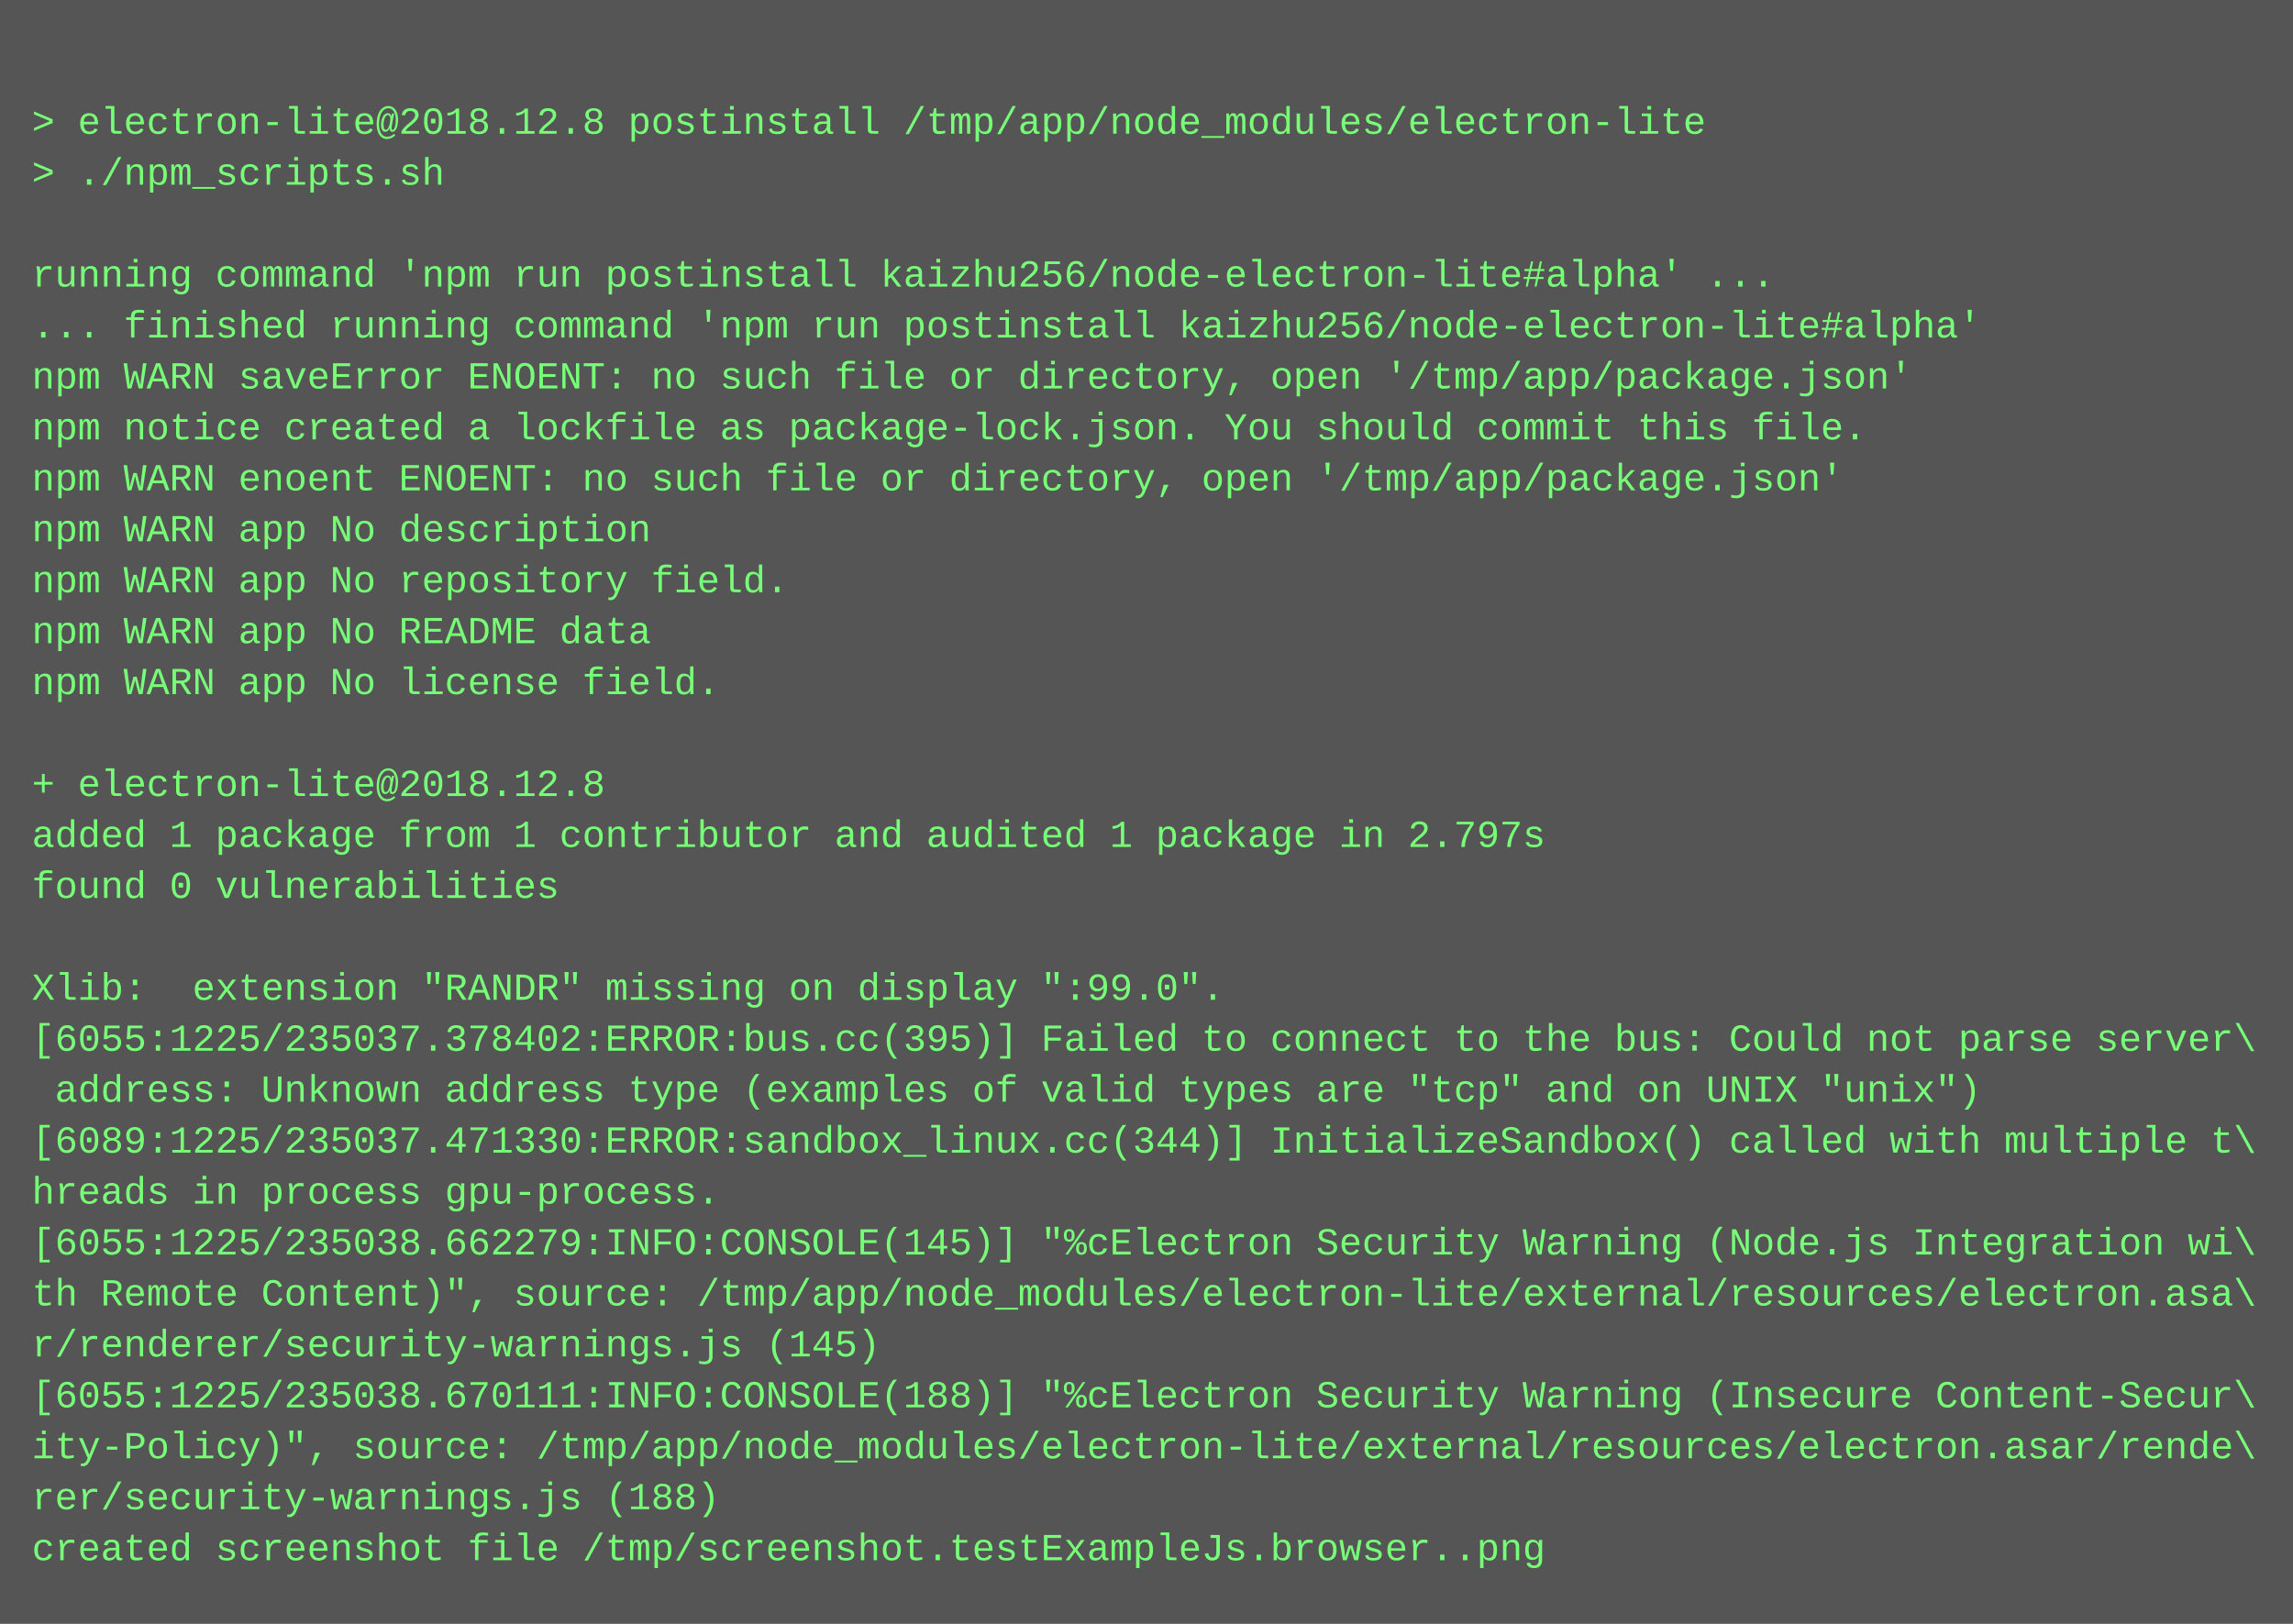
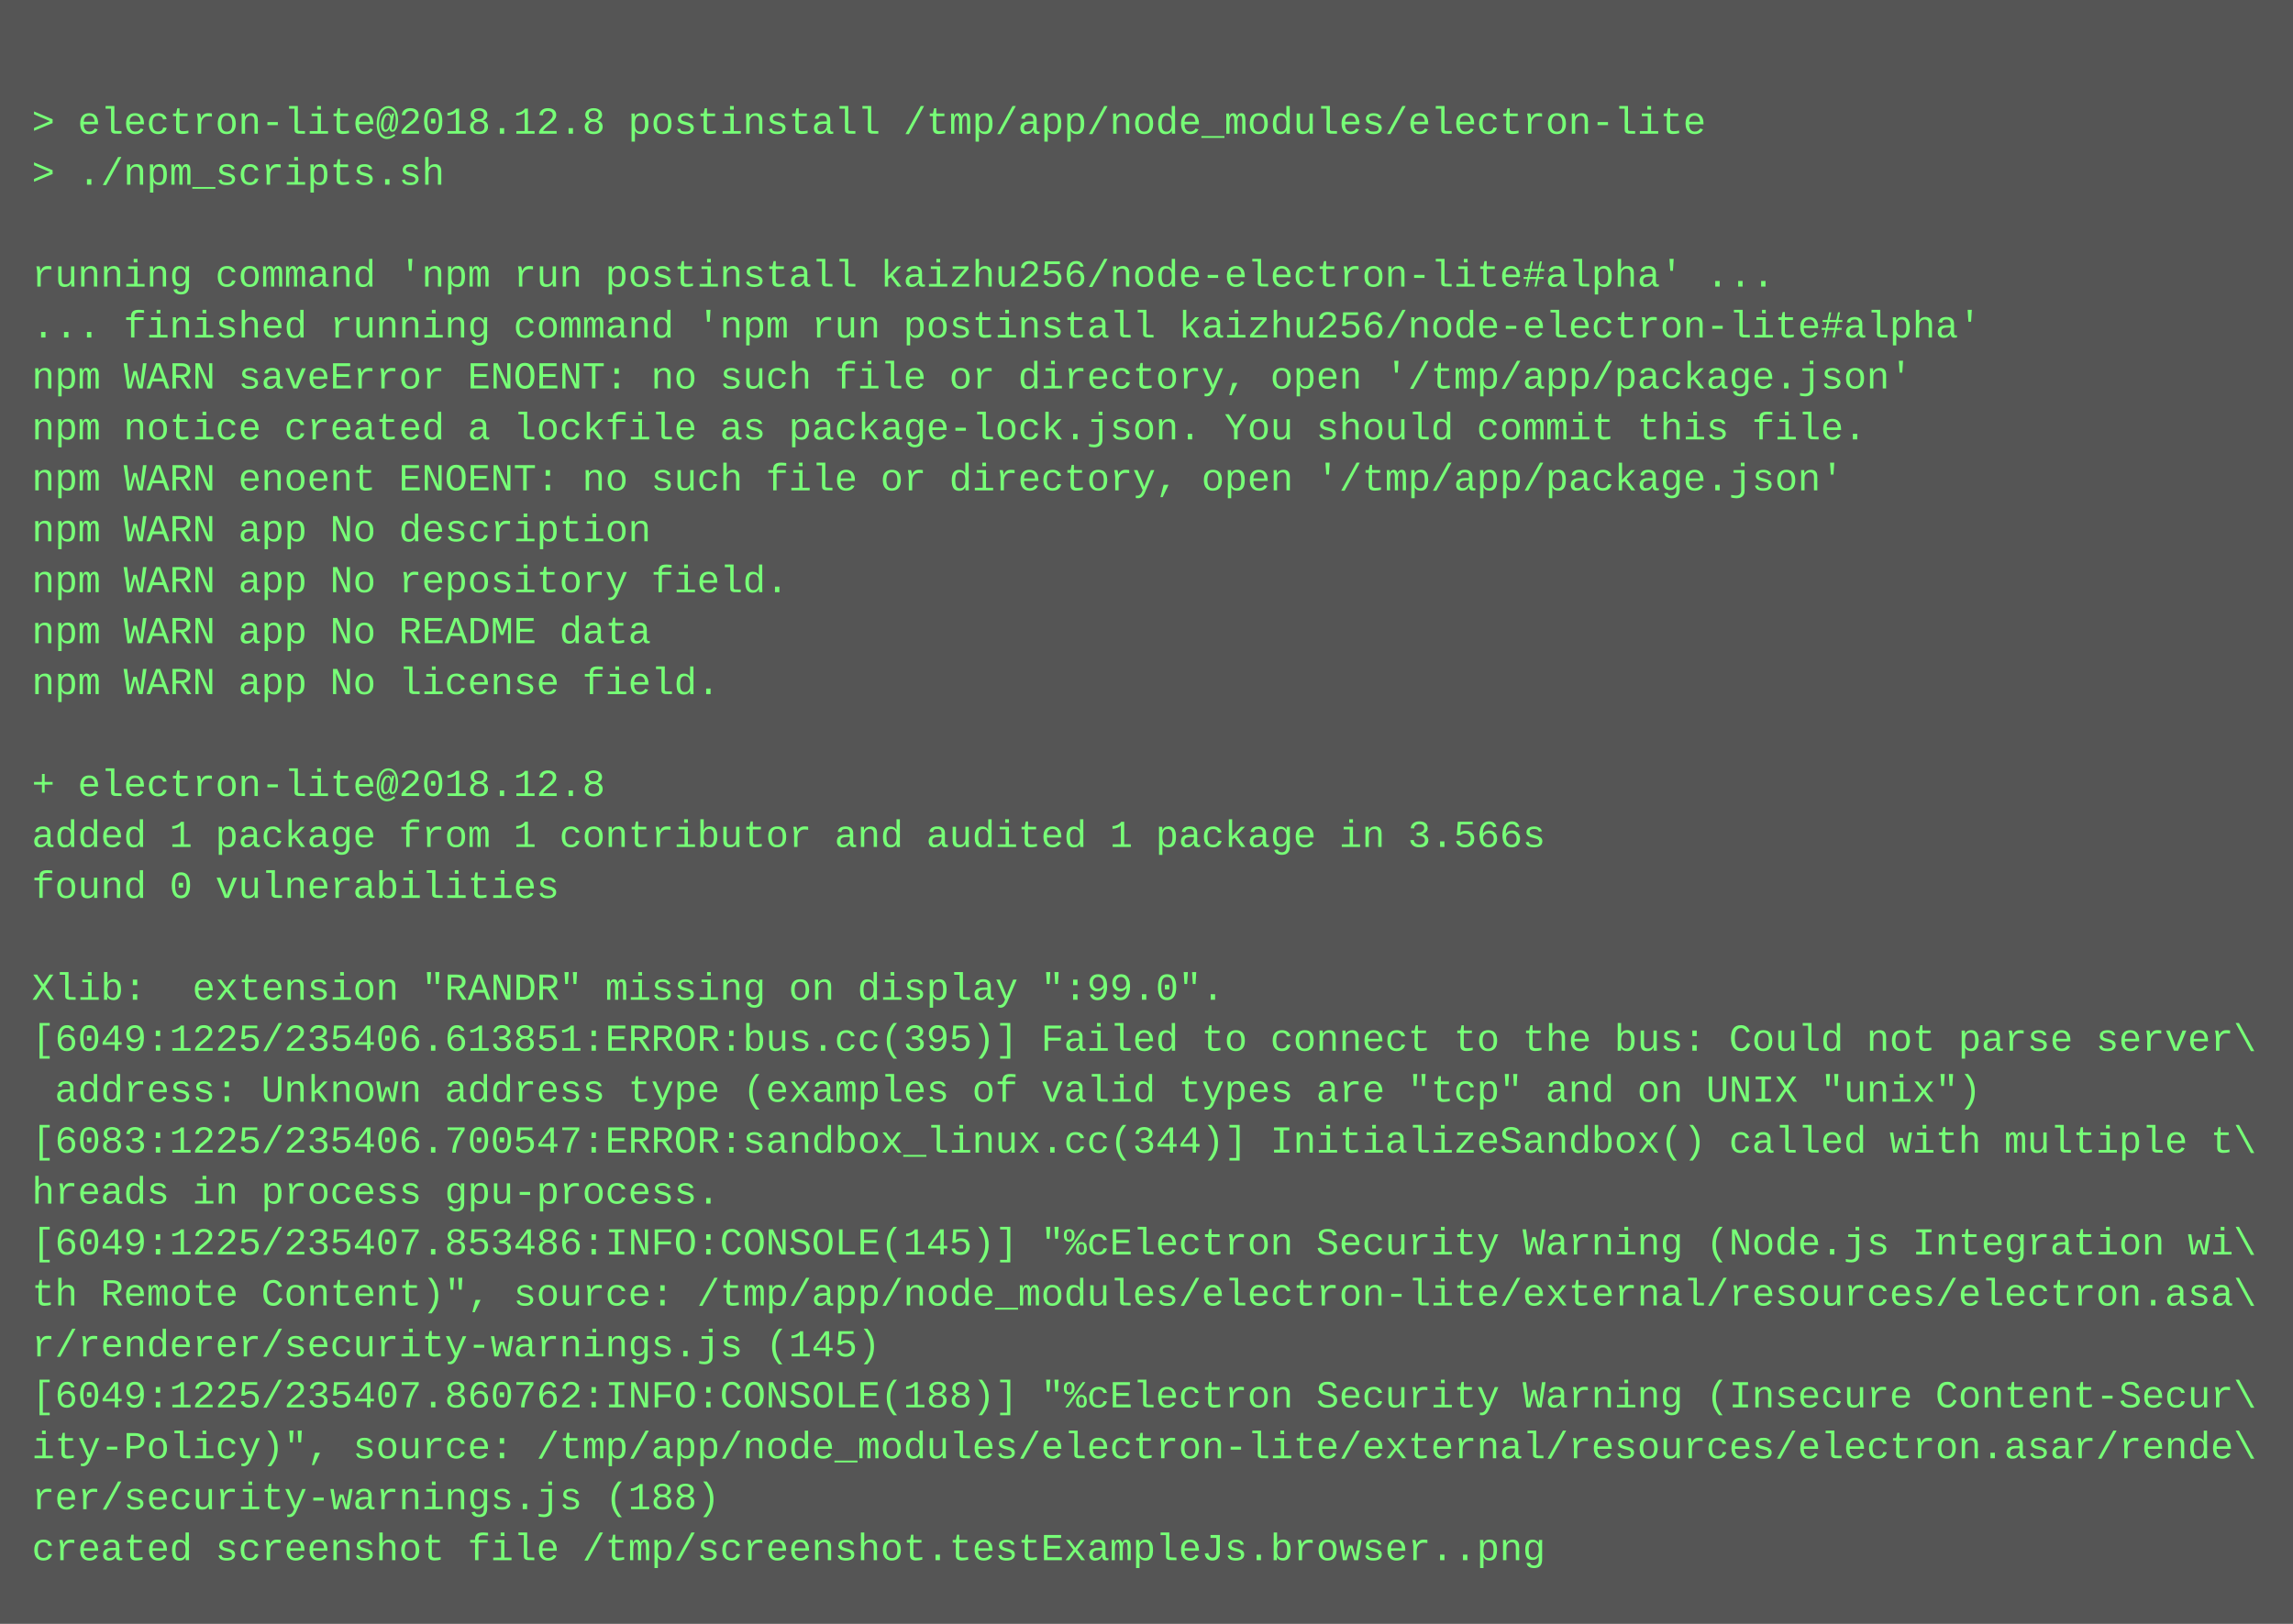
<svg xmlns="http://www.w3.org/2000/svg" height="510" width="720">
  <rect height="510" fill="#555" width="720" />
  <text fill="#7f7" font-family="Courier New" font-size="12" xml:space="preserve">
    <tspan x="10" y="26" />
    <tspan x="10" y="42">&gt; electron-lite@2018.12.8 postinstall /tmp/app/node_modules/electron-lite</tspan>
    <tspan x="10" y="58">&gt; ./npm_scripts.sh</tspan>
    <tspan x="10" y="74" />
    <tspan x="10" y="90">running command 'npm run postinstall kaizhu256/node-electron-lite#alpha' ...</tspan>
    <tspan x="10" y="106">... finished running command 'npm run postinstall kaizhu256/node-electron-lite#alpha'</tspan>
    <tspan x="10" y="122">npm WARN saveError ENOENT: no such file or directory, open '/tmp/app/package.json'</tspan>
    <tspan x="10" y="138">npm notice created a lockfile as package-lock.json. You should commit this file.</tspan>
    <tspan x="10" y="154">npm WARN enoent ENOENT: no such file or directory, open '/tmp/app/package.json'</tspan>
    <tspan x="10" y="170">npm WARN app No description</tspan>
    <tspan x="10" y="186">npm WARN app No repository field.</tspan>
    <tspan x="10" y="202">npm WARN app No README data</tspan>
    <tspan x="10" y="218">npm WARN app No license field.</tspan>
    <tspan x="10" y="234" />
    <tspan x="10" y="250">+ electron-lite@2018.12.8</tspan>
-     <tspan x="10" y="266">added 1 package from 1 contributor and audited 1 package in 2.797s</tspan>
+     <tspan x="10" y="266">added 1 package from 1 contributor and audited 1 package in 3.566s</tspan>
    <tspan x="10" y="282">found 0 vulnerabilities</tspan>
    <tspan x="10" y="298" />
    <tspan x="10" y="314">Xlib:  extension "RANDR" missing on display ":99.0".</tspan>
-     <tspan x="10" y="330">[6055:1225/235037.378402:ERROR:bus.cc(395)] Failed to connect to the bus: Could not parse server\</tspan>
+     <tspan x="10" y="330">[6049:1225/235406.613851:ERROR:bus.cc(395)] Failed to connect to the bus: Could not parse server\</tspan>
    <tspan x="10" y="346"> address: Unknown address type (examples of valid types are "tcp" and on UNIX "unix")</tspan>
-     <tspan x="10" y="362">[6089:1225/235037.471330:ERROR:sandbox_linux.cc(344)] InitializeSandbox() called with multiple t\</tspan>
+     <tspan x="10" y="362">[6083:1225/235406.700547:ERROR:sandbox_linux.cc(344)] InitializeSandbox() called with multiple t\</tspan>
    <tspan x="10" y="378">hreads in process gpu-process.</tspan>
-     <tspan x="10" y="394">[6055:1225/235038.662279:INFO:CONSOLE(145)] "%cElectron Security Warning (Node.js Integration wi\</tspan>
+     <tspan x="10" y="394">[6049:1225/235407.853486:INFO:CONSOLE(145)] "%cElectron Security Warning (Node.js Integration wi\</tspan>
    <tspan x="10" y="410">th Remote Content)", source: /tmp/app/node_modules/electron-lite/external/resources/electron.asa\</tspan>
    <tspan x="10" y="426">r/renderer/security-warnings.js (145)</tspan>
-     <tspan x="10" y="442">[6055:1225/235038.670111:INFO:CONSOLE(188)] "%cElectron Security Warning (Insecure Content-Secur\</tspan>
+     <tspan x="10" y="442">[6049:1225/235407.860762:INFO:CONSOLE(188)] "%cElectron Security Warning (Insecure Content-Secur\</tspan>
    <tspan x="10" y="458">ity-Policy)", source: /tmp/app/node_modules/electron-lite/external/resources/electron.asar/rende\</tspan>
    <tspan x="10" y="474">rer/security-warnings.js (188)</tspan>
    <tspan x="10" y="490">created screenshot file /tmp/screenshot.testExampleJs.browser..png</tspan>
  </text>
</svg>
